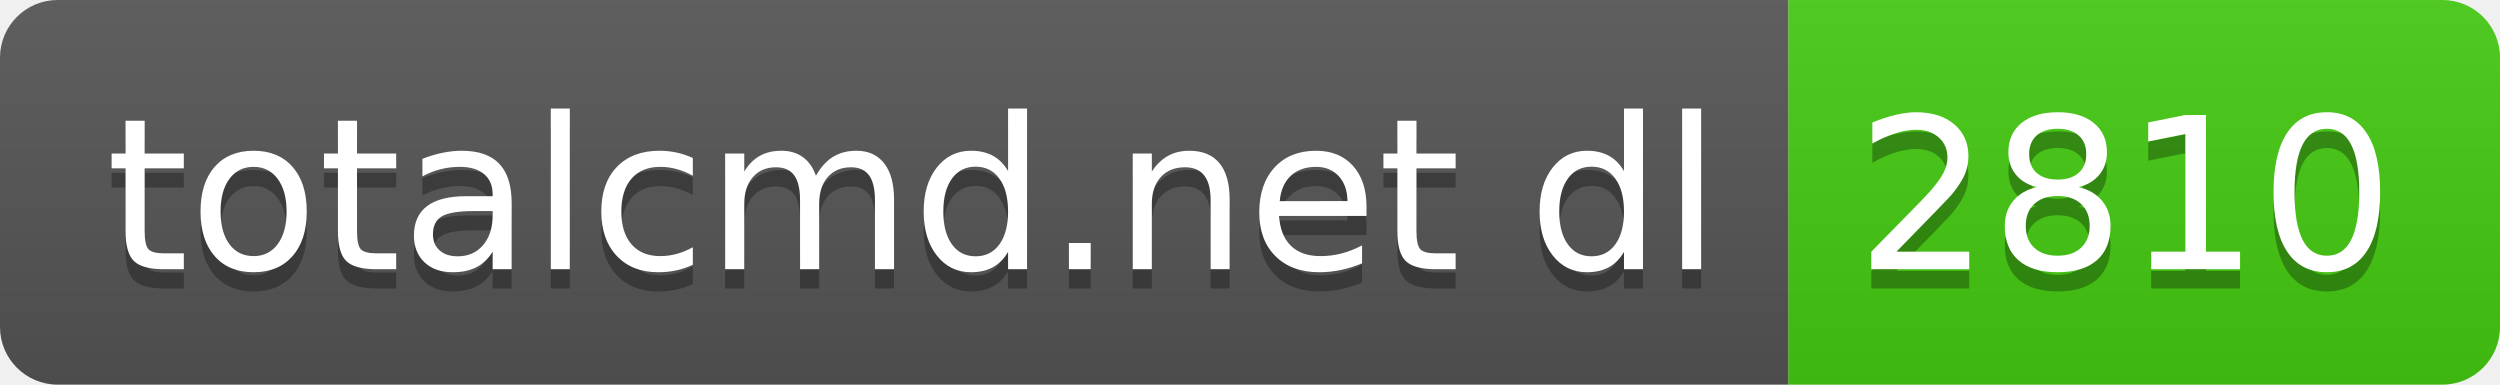
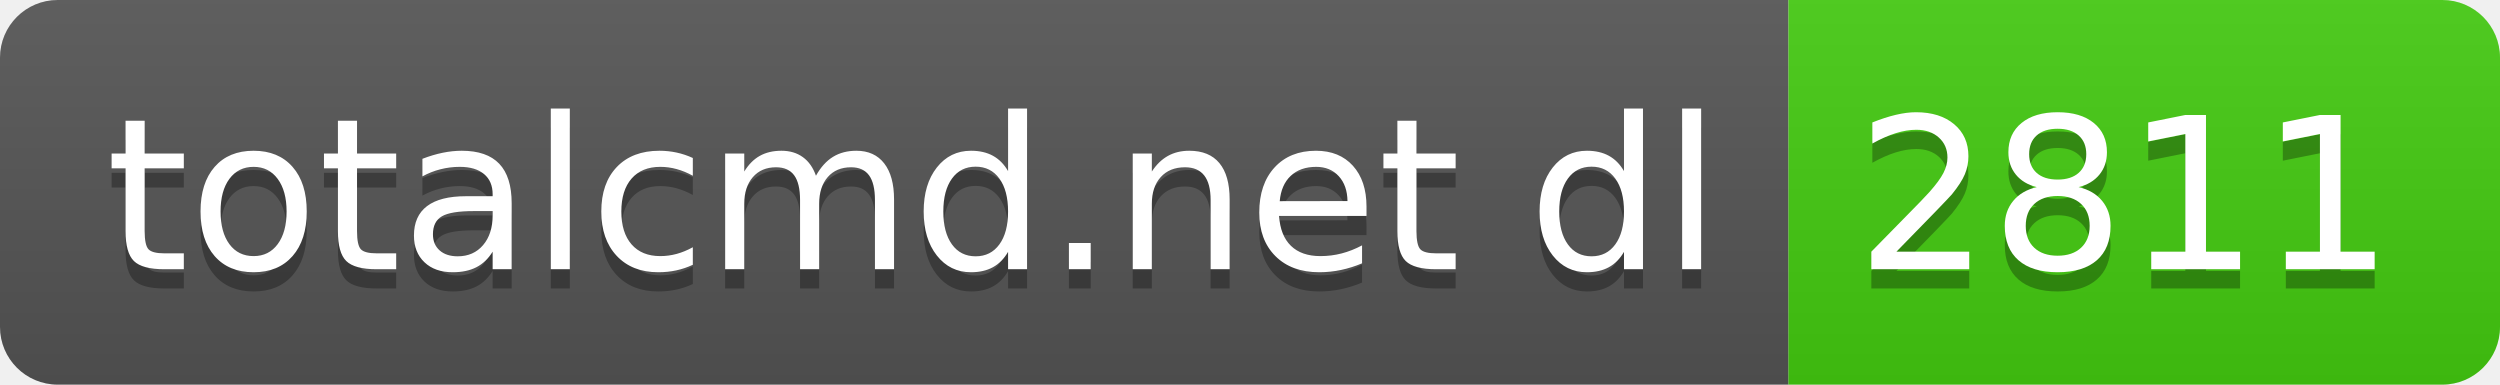
- <svg xmlns="http://www.w3.org/2000/svg" width="130" height="20" role="img" aria-label="totalcmd.net dl: 2810">
+ <svg xmlns="http://www.w3.org/2000/svg" width="130" height="20" role="img" aria-label="totalcmd.net dl: 2811">
  <linearGradient id="s" x2="0" y2="100%">
    <stop offset="0" stop-color="#bbb" stop-opacity=".1" />
    <stop offset="1" stop-opacity=".1" />
  </linearGradient>
  <clipPath id="r">
    <rect width="130" height="20" rx="3" fill="#fff" />
  </clipPath>
  <g clip-path="url(#r)">
    <rect width="93" height="20" fill="#555" />
    <rect x="93" width="37" height="20" fill="#4c1" />
    <rect width="130" height="20" fill="url(#s)" />
  </g>
  <g fill="#fff" text-anchor="middle" font-family="Verdana,Geneva,DejaVu Sans,sans-serif" text-rendering="geometricPrecision" font-size="110">
    <text aria-hidden="true" x="475" y="150" fill="#010101" fill-opacity=".3" transform="scale(.1)" textLength="830">totalcmd.net dl</text>
    <text x="475" y="140" transform="scale(.1)" fill="#fff" textLength="830">totalcmd.net dl</text>
-     <text aria-hidden="true" x="1105" y="150" fill="#010101" fill-opacity=".3" transform="scale(.1)" textLength="270">2810</text>
-     <text x="1105" y="140" transform="scale(.1)" fill="#fff" textLength="270">2810</text>
+     <text aria-hidden="true" x="1105" y="150" fill="#010101" fill-opacity=".3" transform="scale(.1)" textLength="270">2811</text>
+     <text x="1105" y="140" transform="scale(.1)" fill="#fff" textLength="270">2811</text>
  </g>
</svg>
